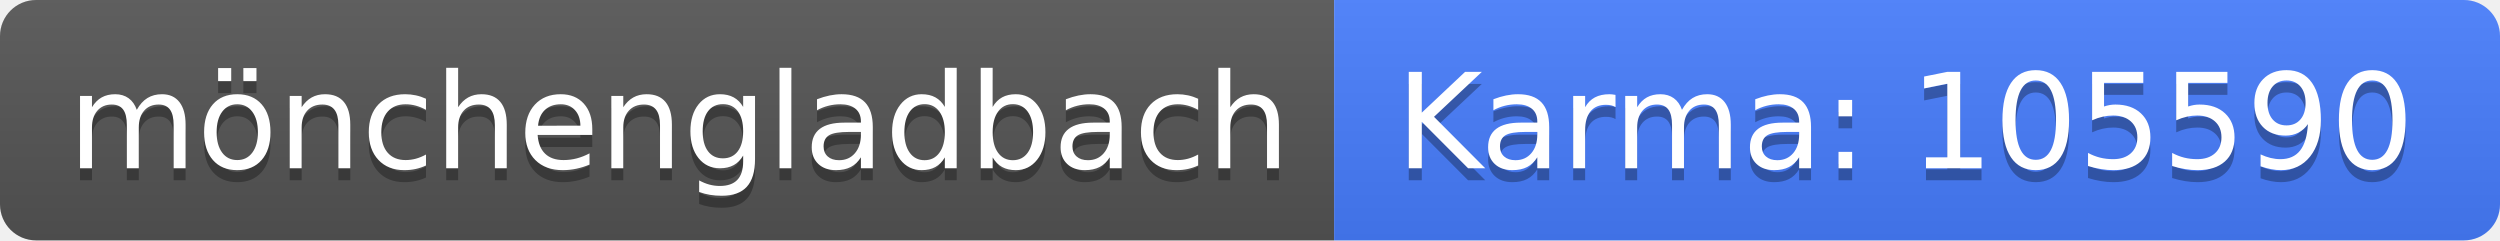
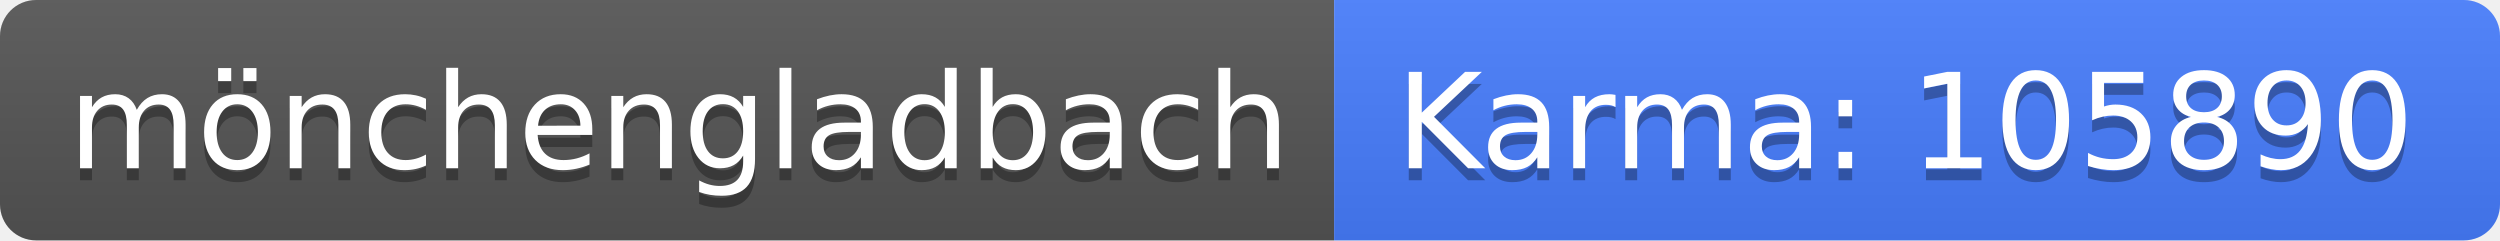
<svg xmlns="http://www.w3.org/2000/svg" width="208" height="20">
  <linearGradient id="b" x2="0" y2="100%">
    <stop offset="0" stop-color="#bbb" stop-opacity=".1" />
    <stop offset="1" stop-opacity=".1" />
  </linearGradient>
  <clipPath id="a">
    <rect width="208" height="20" rx="3" fill="#fff" />
  </clipPath>
  <g clip-path="url(#a)">
    <path fill="#555" d="M0 0h111v20H0z" />
    <path fill="#477eff" d="M111 0h97v20H111z" />
    <path fill="url(#b)" d="M0 0h208v20H0z" />
  </g>
  <g fill="#fff" text-anchor="middle" font-family="DejaVu Sans,Verdana,Geneva,sans-serif" font-size="110">
    <text x="565" y="150" fill="#010101" fill-opacity=".3" transform="scale(.1)" textLength="1010">mönchengladbach</text>
    <text x="565" y="140" transform="scale(.1)" textLength="1010">mönchengladbach</text>
-     <text x="1585" y="150" fill="#010101" fill-opacity=".3" transform="scale(.1)" textLength="870">Karma: 105590</text>
-     <text x="1585" y="140" transform="scale(.1)" textLength="870">Karma: 105590</text>
+     <text x="1585" y="150" fill="#010101" fill-opacity=".3" transform="scale(.1)" textLength="870">Karma: 105890</text>
+     <text x="1585" y="140" transform="scale(.1)" textLength="870">Karma: 105890</text>
  </g>
</svg>
